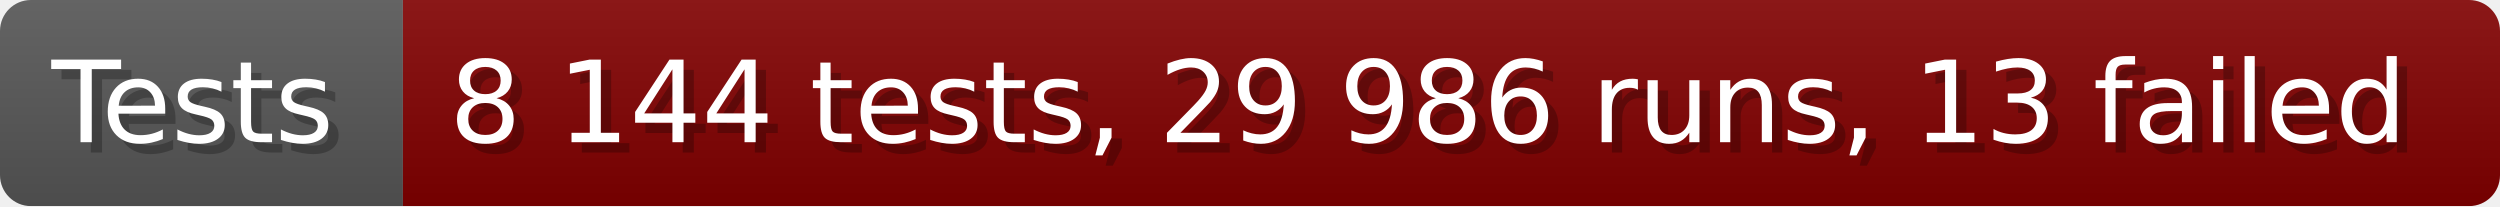
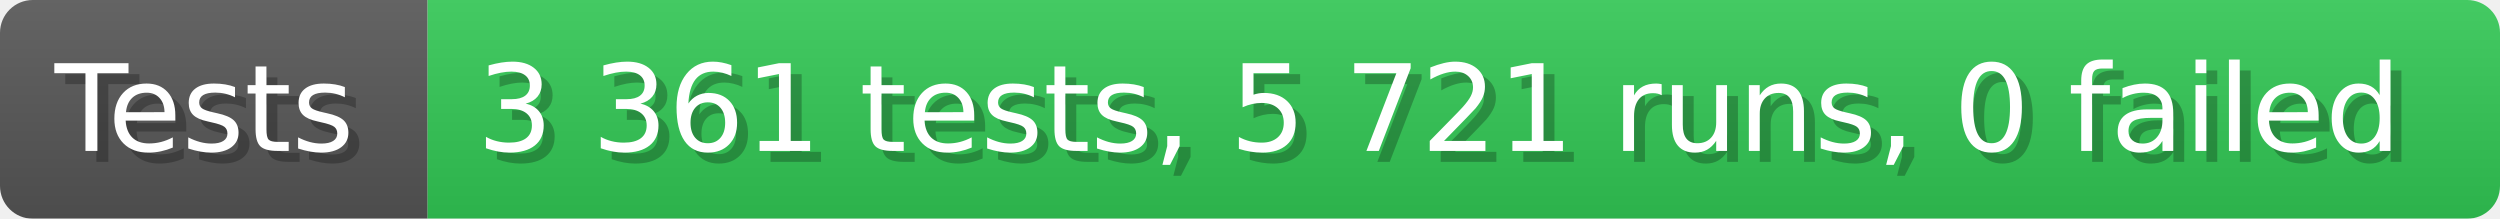
- <svg xmlns="http://www.w3.org/2000/svg" width="242.6" height="20" viewBox="0 0 2426 200" role="img" aria-label="Tests: 8 144 tests, 29 986 runs, 13 failed">
+ <svg xmlns="http://www.w3.org/2000/svg" width="228.6" height="20" viewBox="0 0 2286 200" role="img" aria-label="Tests: 3 361 tests, 5 721 runs, 0 failed">
  <linearGradient id="a" x2="0" y2="100%">
    <stop offset="0" stop-opacity=".1" stop-color="#EEE" />
    <stop offset="1" stop-opacity=".1" />
  </linearGradient>
  <mask id="m">
-     <rect width="2426" height="200" rx="30" fill="#FFF" />
+     <rect width="2286" height="200" rx="30" fill="#FFF" />
  </mask>
  <g mask="url(#m)">
    <rect width="391" height="200" fill="#555" />
-     <rect width="2035" height="200" fill="#800000" x="391" />
-     <rect width="2426" height="200" fill="url(#a)" />
+     <rect width="1895" height="200" fill="#31c653" x="391" />
+     <rect width="2286" height="200" fill="url(#a)" />
  </g>
  <g aria-hidden="true" fill="#fff" text-anchor="start" font-family="Verdana,DejaVu Sans,sans-serif" font-size="110">
    <text x="60" y="148" textLength="291" fill="#000" opacity="0.25">Tests</text>
    <text x="50" y="138" textLength="291">Tests</text>
-     <text x="446" y="148" textLength="1935" fill="#000" opacity="0.25">8 144 tests, 29 986 runs, 13 failed</text>
-     <text x="436" y="138" textLength="1935">8 144 tests, 29 986 runs, 13 failed</text>
+     <text x="446" y="148" textLength="1795" fill="#000" opacity="0.25">3 361 tests, 5 721 runs, 0 failed</text>
+     <text x="436" y="138" textLength="1795">3 361 tests, 5 721 runs, 0 failed</text>
  </g>
</svg>
